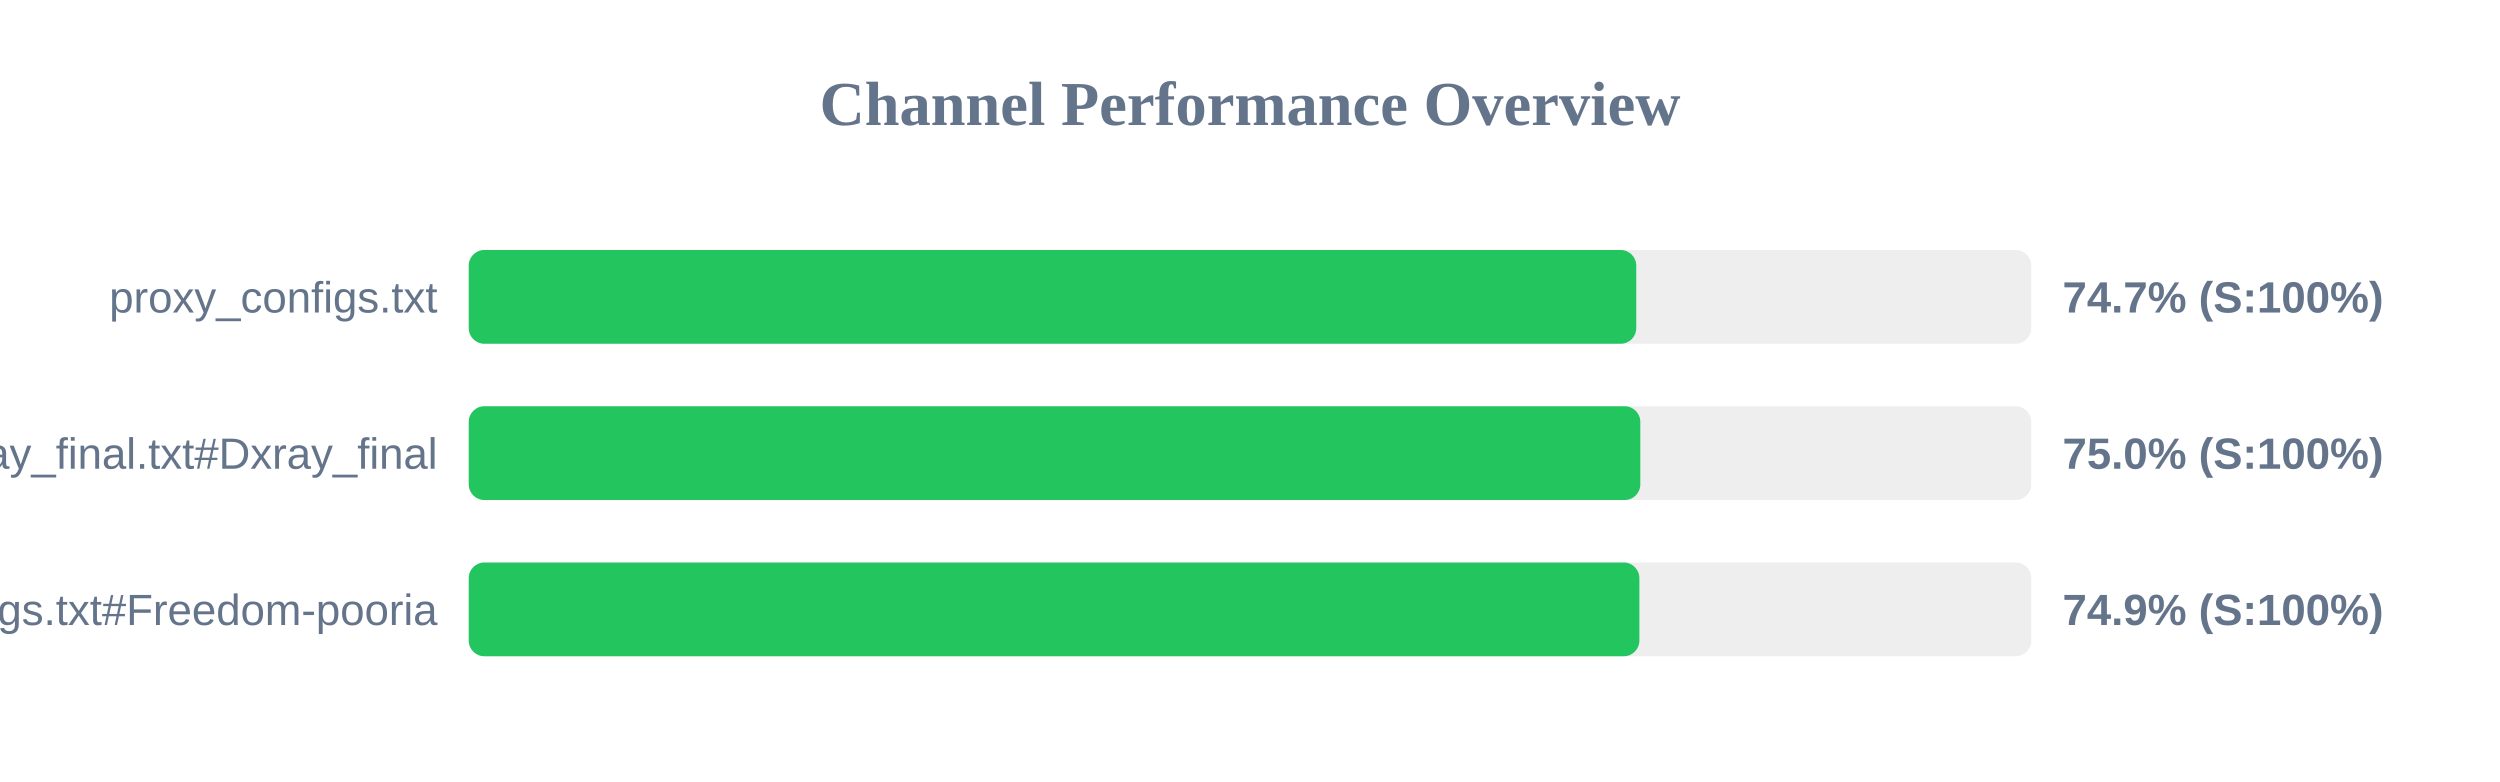
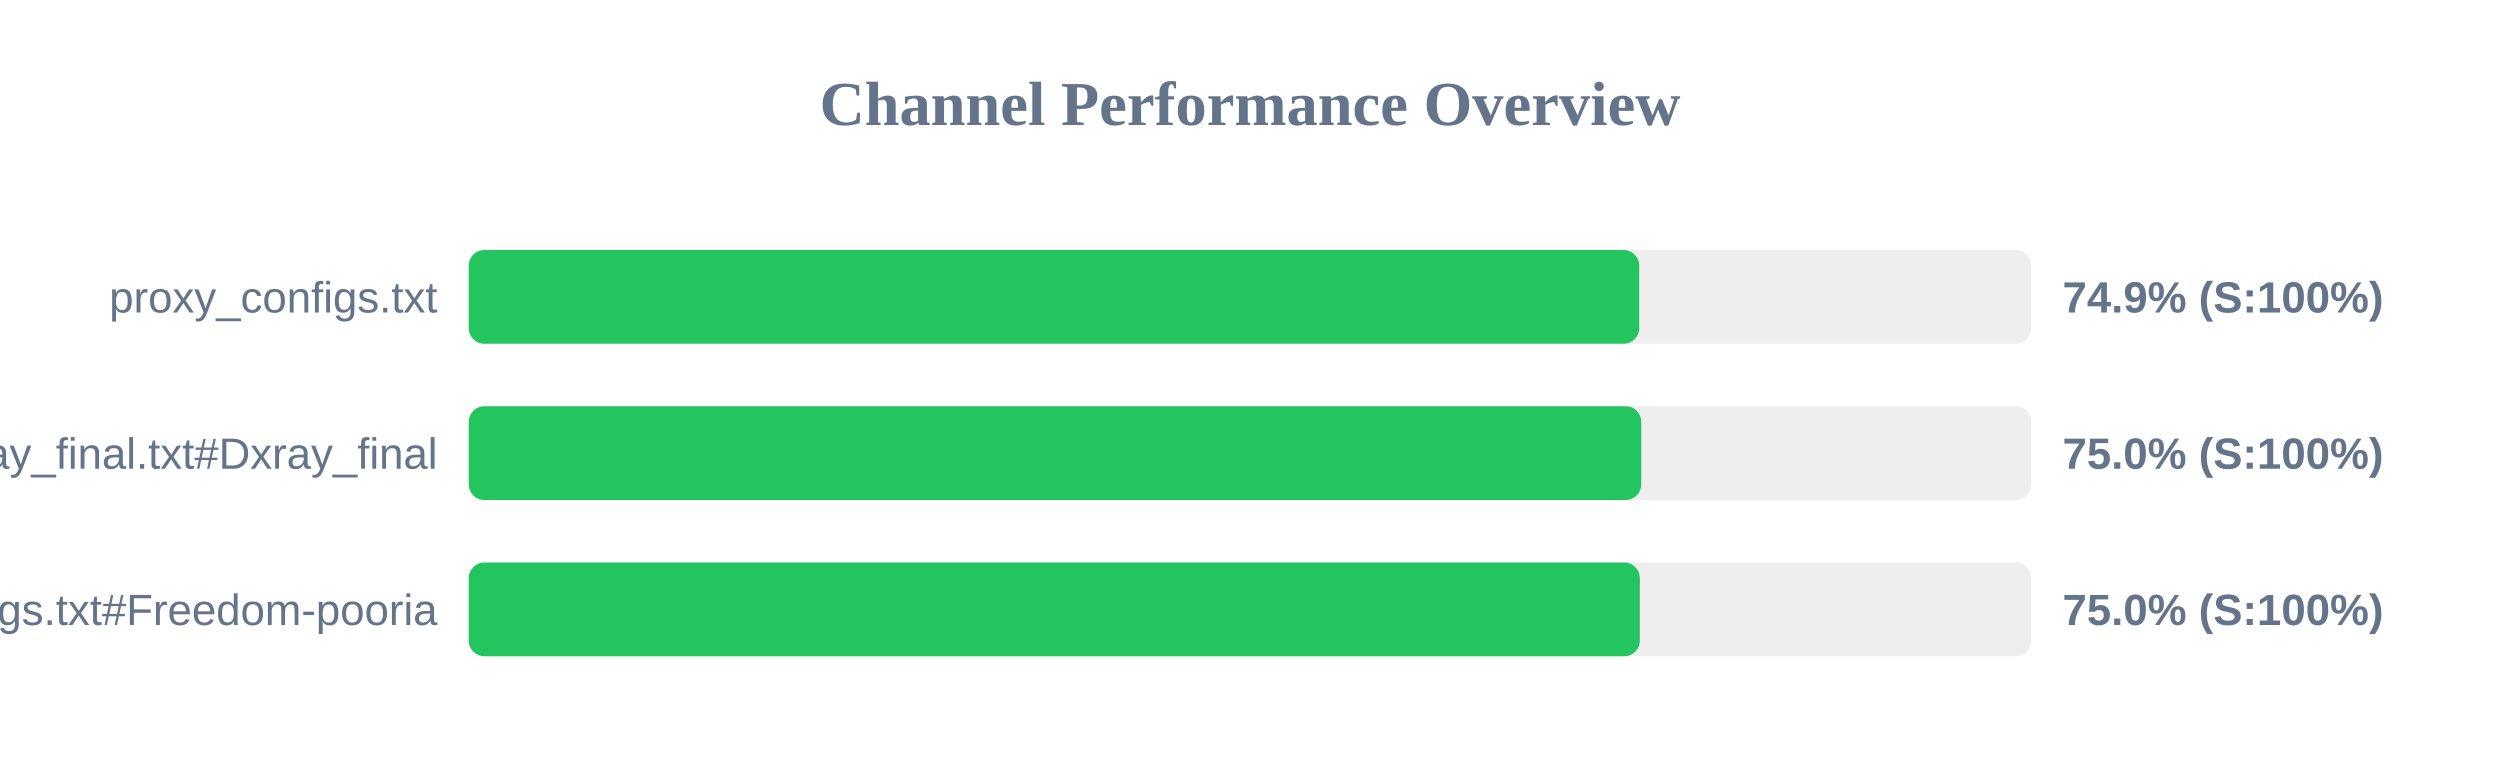
<svg xmlns="http://www.w3.org/2000/svg" width="800" height="250" version="1.1">
  <style>
        .row { font: 14px Arial; fill: #64748b; }
        .score { font: bold 14px Arial; fill: #64748b; }
    </style>
  <text x="400" y="40" text-anchor="middle" font-size="20px" font-weight="bold" fill="#64748b">Channel Performance Overview</text>
  <rect x="150" y="80" width="500" height="30" fill="#eee" rx="5" />
-   <rect x="150" y="80" width="373.6" height="30" fill="#22c55e" rx="5" />
+   <rect x="150" y="80" width="374.55" height="30" fill="#22c55e" rx="5" />
  <text x="140" y="100" text-anchor="end" class="row">proxy_configs.txt</text>
-   <text x="660" y="100" text-anchor="start" class="score">74.7% (S:100%)</text>
+   <text x="660" y="100" text-anchor="start" class="score">74.9% (S:100%)</text>
  <rect x="150" y="130" width="500" height="30" fill="#eee" rx="5" />
-   <rect x="150" y="130" width="374.9" height="30" fill="#22c55e" rx="5" />
+   <rect x="150" y="130" width="375.2" height="30" fill="#22c55e" rx="5" />
  <text x="140" y="150" text-anchor="end" class="row">xray_final.txt#Dxray_final</text>
  <text x="660" y="150" text-anchor="start" class="score">75.0% (S:100%)</text>
  <rect x="150" y="180" width="500" height="30" fill="#eee" rx="5" />
-   <rect x="150" y="180" width="374.6" height="30" fill="#22c55e" rx="5" />
+   <rect x="150" y="180" width="374.75" height="30" fill="#22c55e" rx="5" />
  <text x="140" y="200" text-anchor="end" class="row">v2ray_configs.txt#Freedom-pooria</text>
-   <text x="660" y="200" text-anchor="start" class="score">74.9% (S:100%)</text>
+   <text x="660" y="200" text-anchor="start" class="score">75.0% (S:100%)</text>
</svg>
